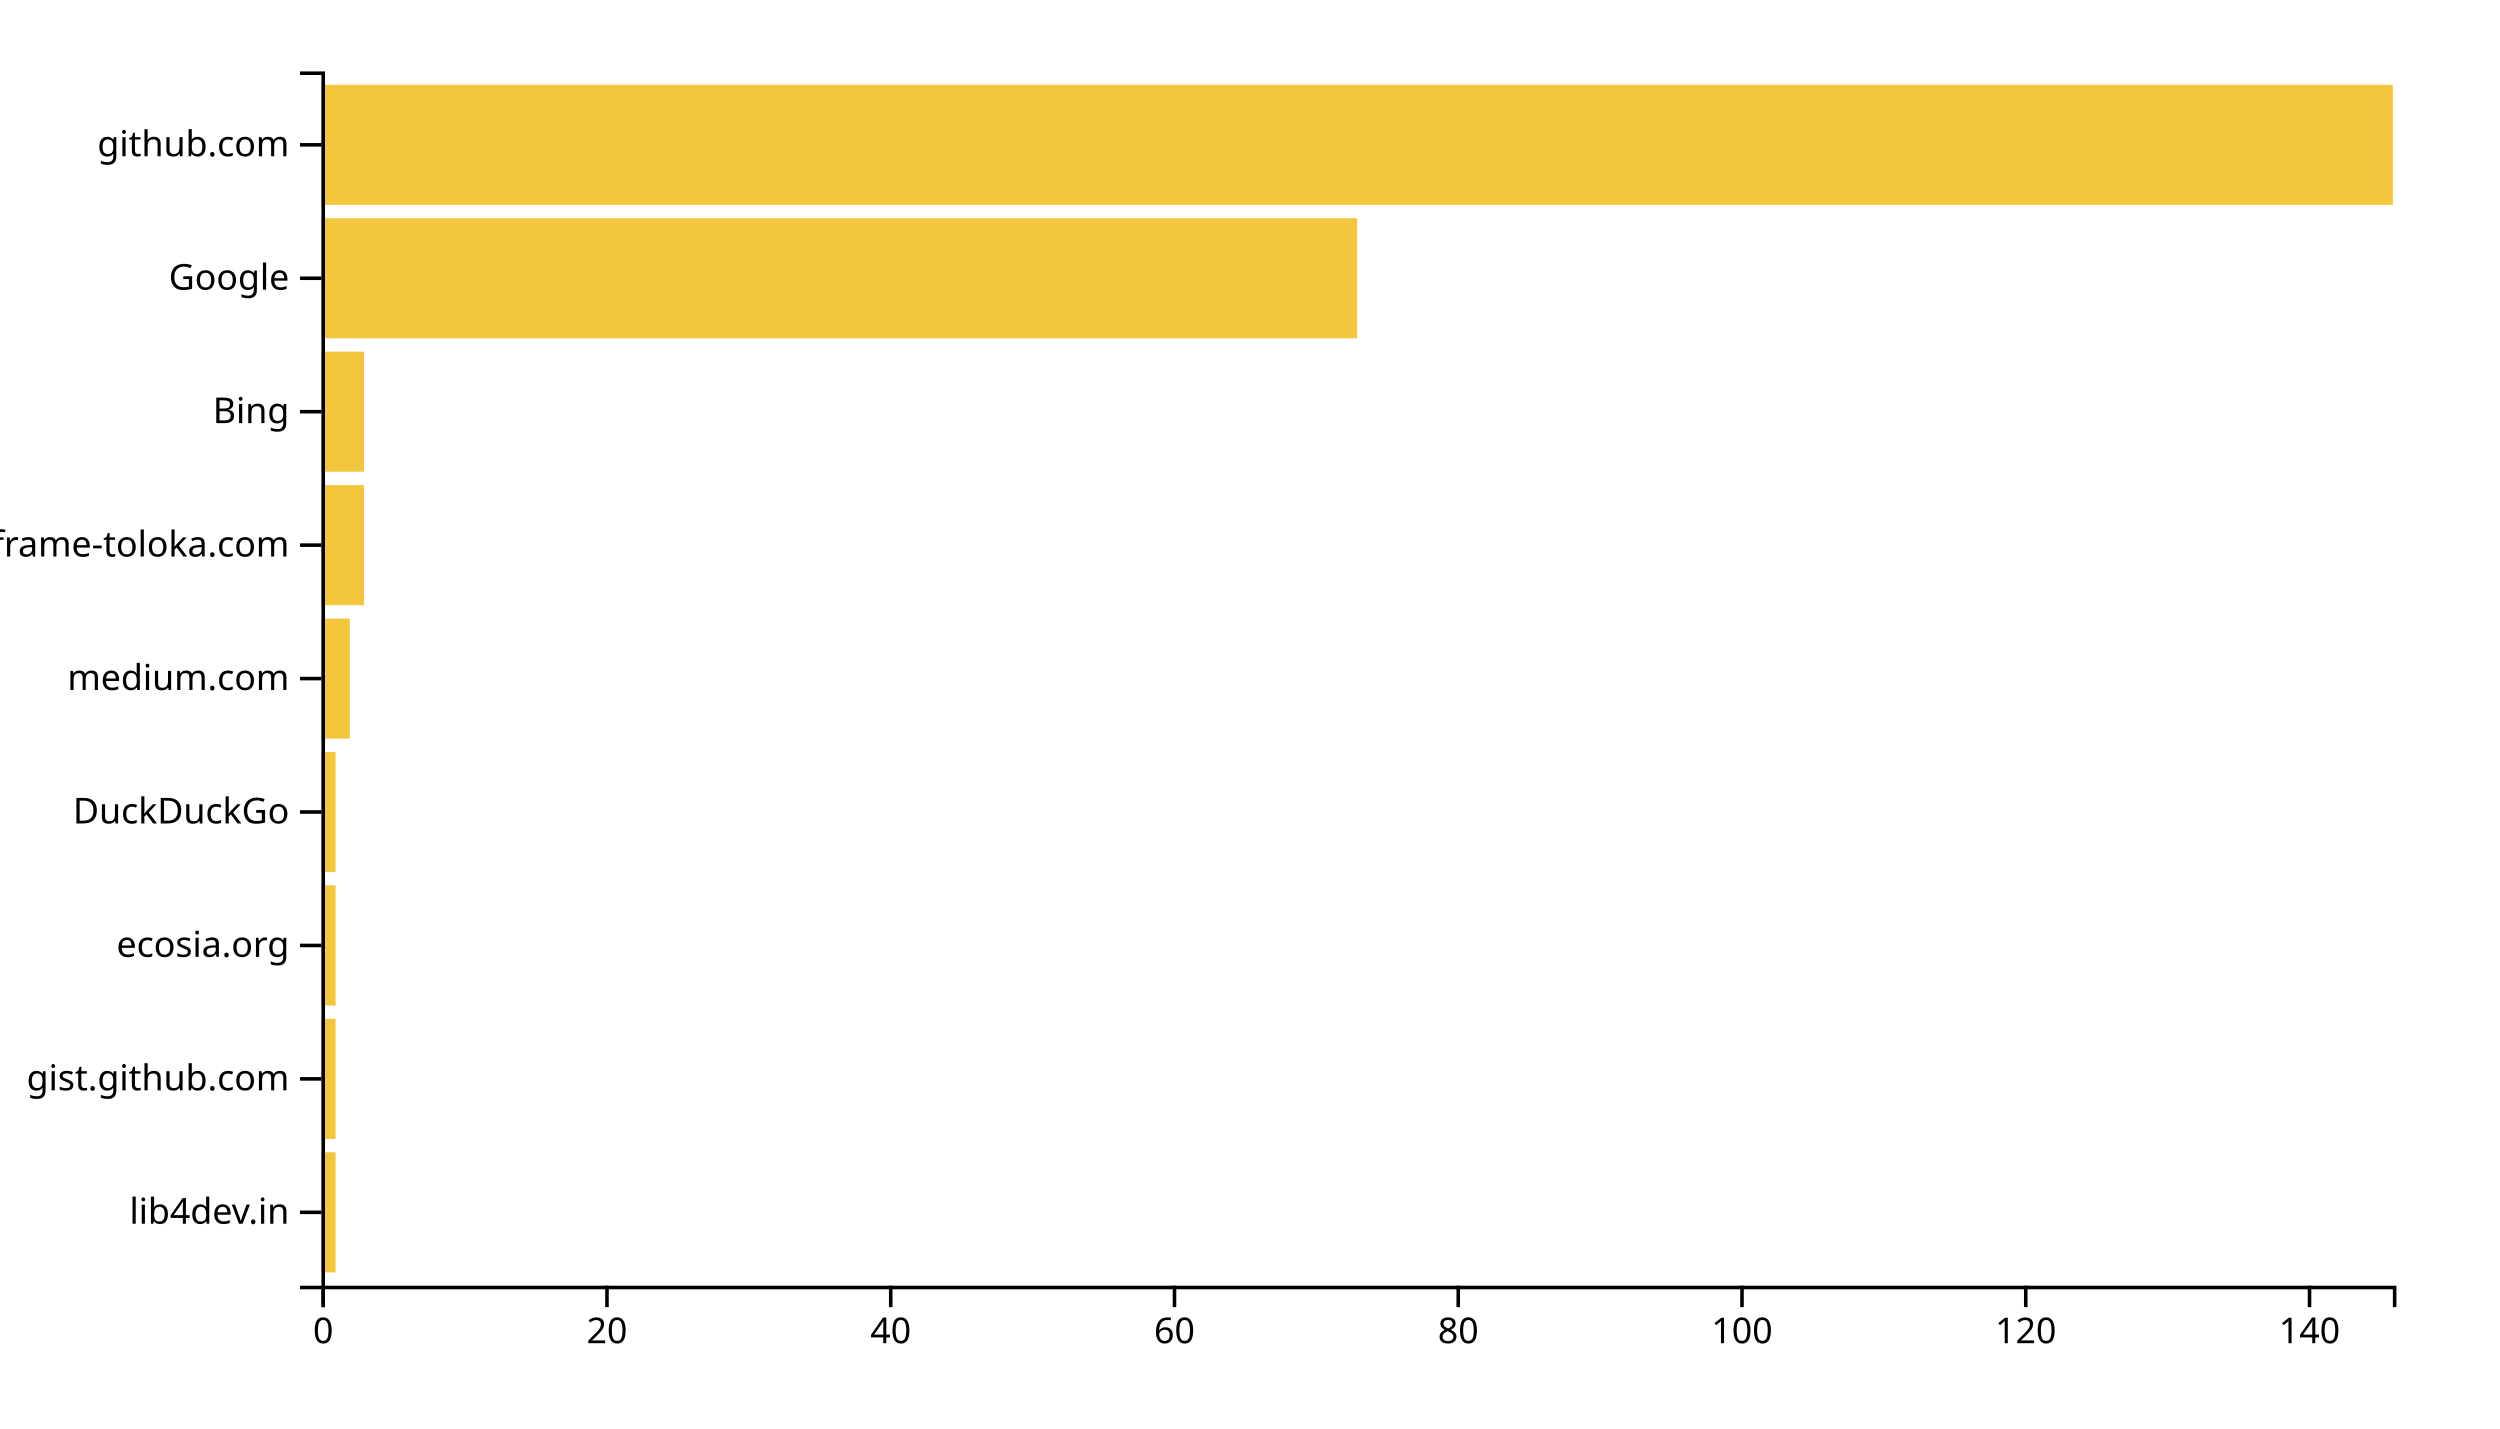
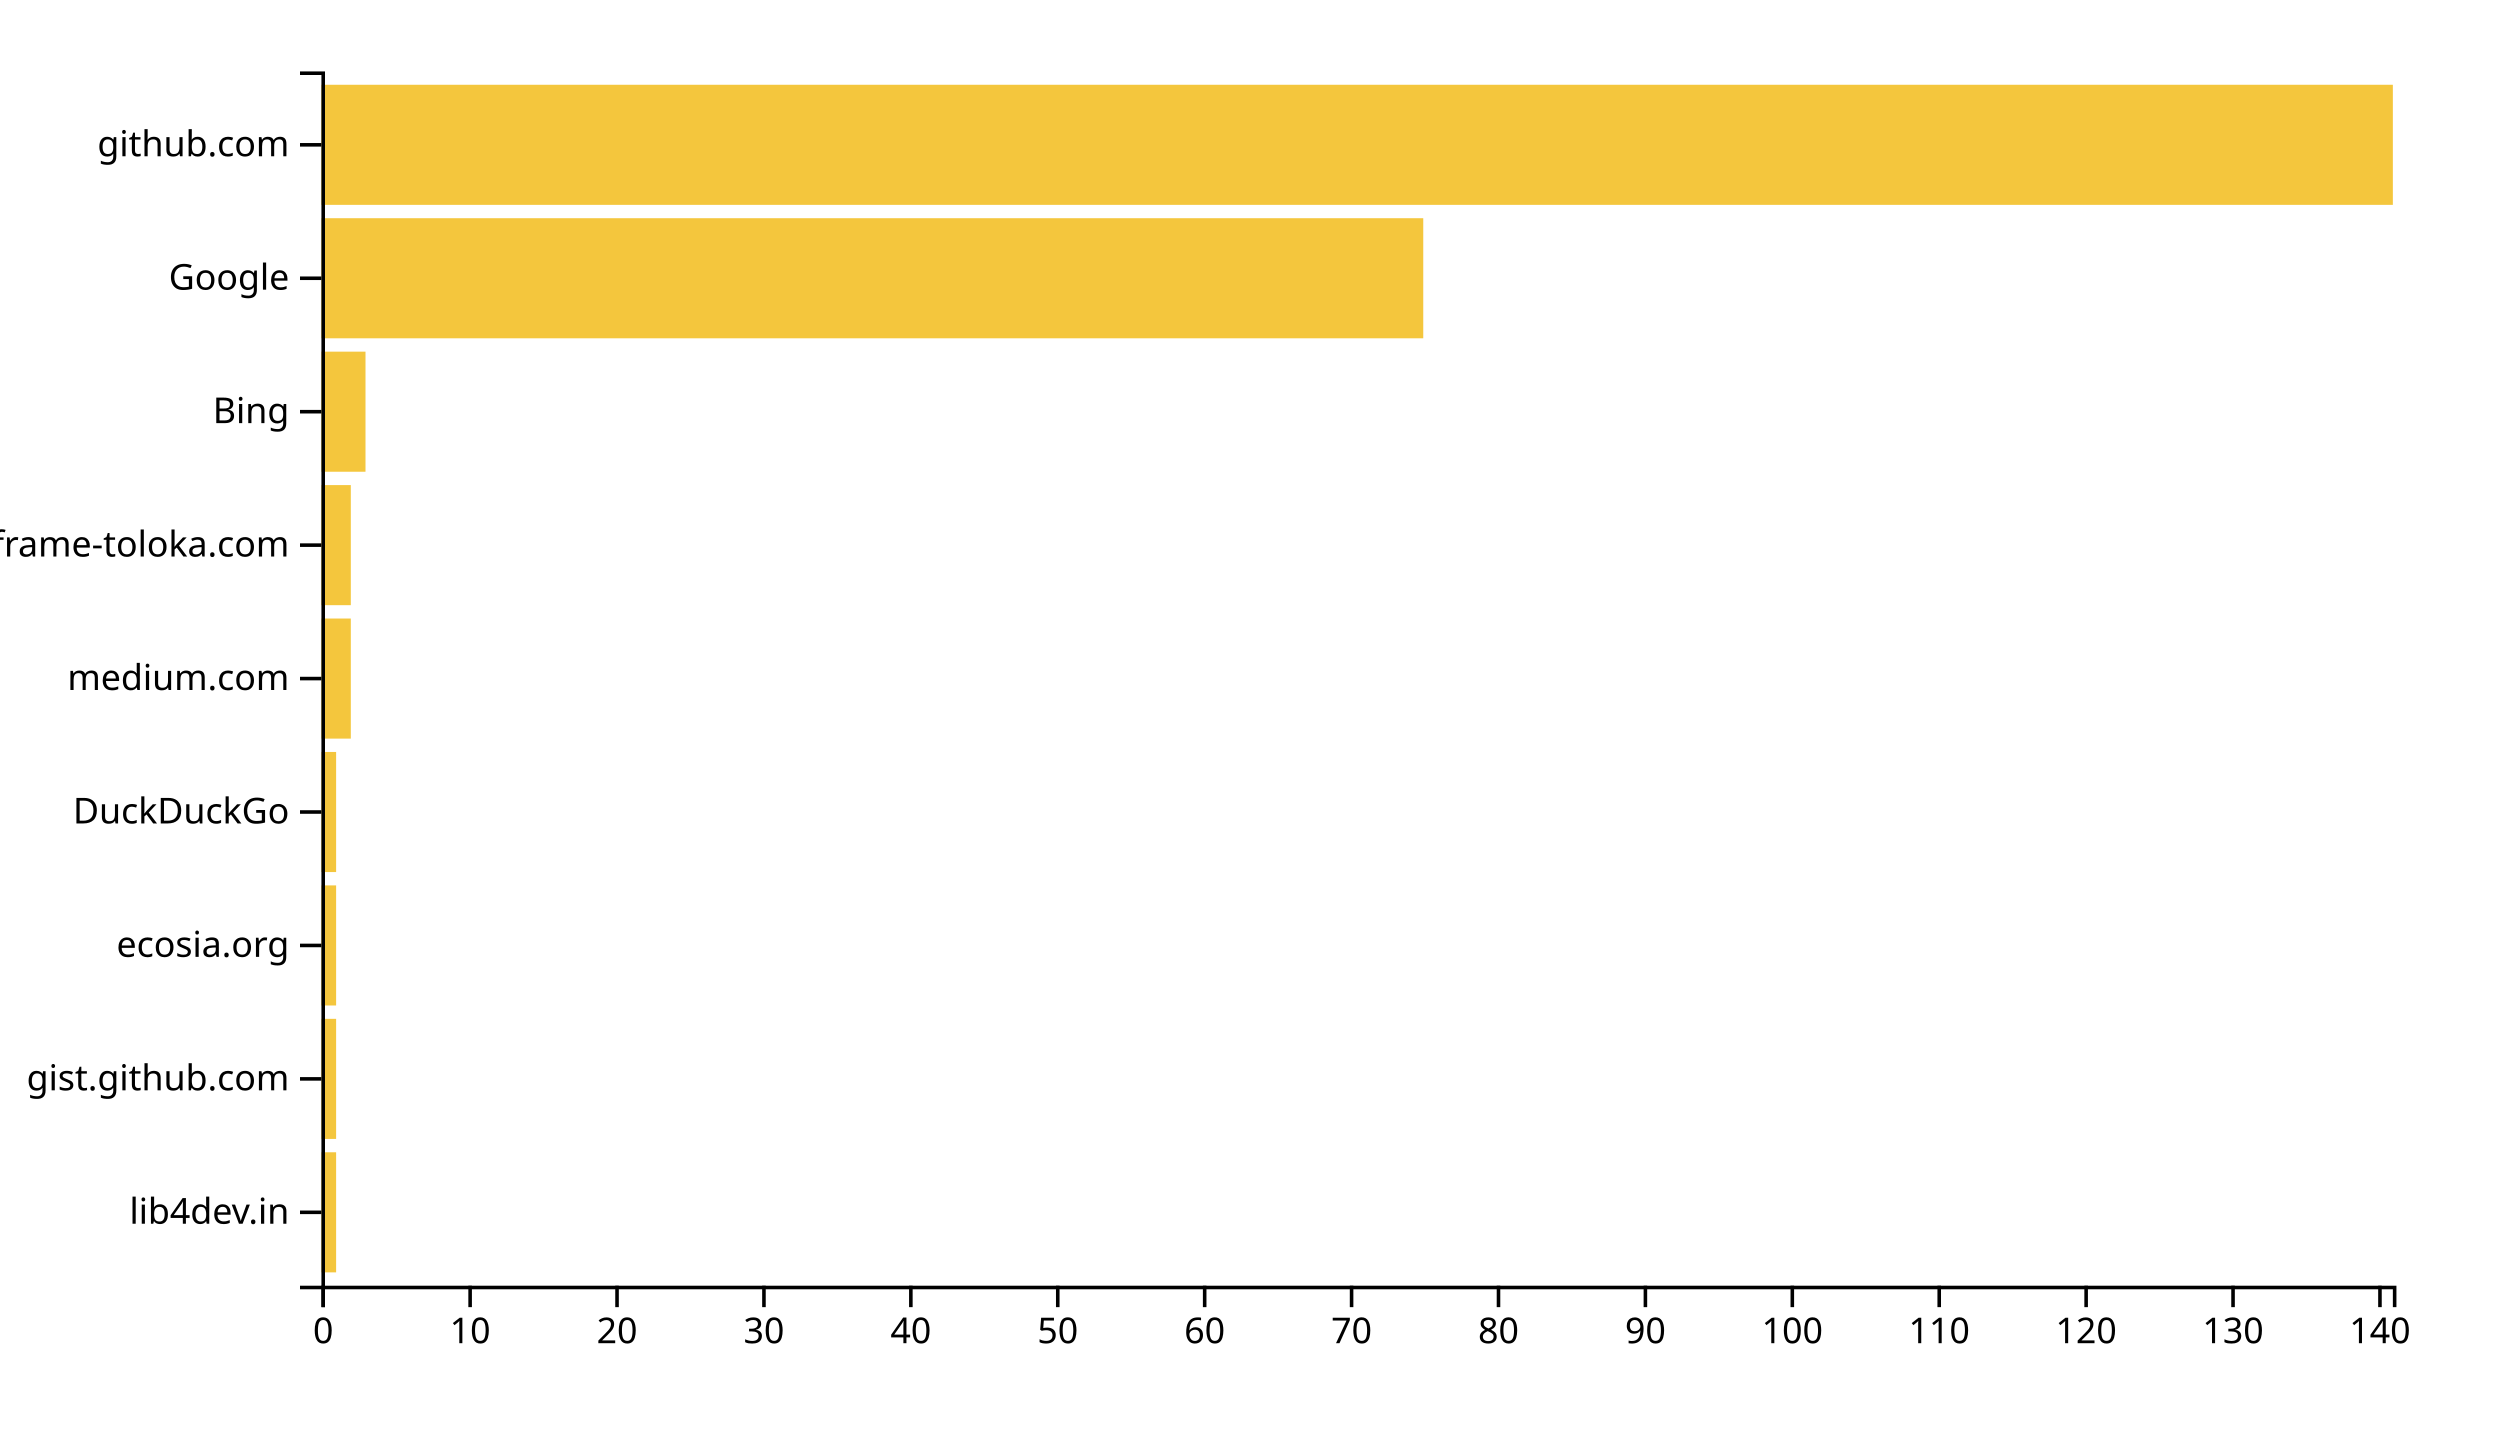
<svg xmlns="http://www.w3.org/2000/svg" width="700" height="400">
  <g transform="translate(90,20)">
-     <rect class="bar" width="3.973" y="302.637" height="33.626" style="fill: #f4c63d; text-anchor: end;" />
-     <rect class="bar" width="3.973" y="265.275" height="33.626" style="fill: #f4c63d; text-anchor: end;" />
-     <rect class="bar" width="3.973" y="227.912" height="33.626" style="fill: #f4c63d; text-anchor: end;" />
-     <rect class="bar" width="3.973" y="190.549" height="33.626" style="fill: #f4c63d; text-anchor: end;" />
-     <rect class="bar" width="7.945" y="153.187" height="33.626" style="fill: #f4c63d; text-anchor: end;" />
-     <rect class="bar" width="11.918" y="115.824" height="33.626" style="fill: #f4c63d; text-anchor: end;" />
-     <rect class="bar" width="11.918" y="78.462" height="33.626" style="fill: #f4c63d; text-anchor: end;" />
-     <rect class="bar" width="290" y="41.099" height="33.626" style="fill: #f4c63d; text-anchor: end;" />
+     <rect class="bar" width="4.113" y="302.637" height="33.626" style="fill: #f4c63d; text-anchor: end;" />
+     <rect class="bar" width="4.113" y="265.275" height="33.626" style="fill: #f4c63d; text-anchor: end;" />
+     <rect class="bar" width="4.113" y="227.912" height="33.626" style="fill: #f4c63d; text-anchor: end;" />
+     <rect class="bar" width="4.113" y="190.549" height="33.626" style="fill: #f4c63d; text-anchor: end;" />
+     <rect class="bar" width="8.227" y="153.187" height="33.626" style="fill: #f4c63d; text-anchor: end;" />
+     <rect class="bar" width="8.227" y="115.824" height="33.626" style="fill: #f4c63d; text-anchor: end;" />
+     <rect class="bar" width="12.34" y="78.462" height="33.626" style="fill: #f4c63d; text-anchor: end;" />
+     <rect class="bar" width="308.511" y="41.099" height="33.626" style="fill: #f4c63d; text-anchor: end;" />
    <rect class="bar" width="580" y="3.736" height="33.626" style="fill: #f4c63d; text-anchor: end;" />
    <g transform="translate(0,340)" fill="none" font-size="10" font-family="sans-serif" text-anchor="middle">
      <path class="domain" stroke="currentColor" d="M0.5,6V0.5H580.5V6" />
      <g class="tick" opacity="1" transform="translate(0.5,0)">
        <line stroke="currentColor" y2="6" />
        <text fill="currentColor" y="9" dy="0.71em">0</text>
      </g>
-       <g class="tick" opacity="1" transform="translate(79.95205,0)">
+       <g class="tick" opacity="1" transform="translate(41.63475,0)">
+         <line stroke="currentColor" y2="6" />
+         <text fill="currentColor" y="9" dy="0.71em">10</text>
+       </g>
+       <g class="tick" opacity="1" transform="translate(82.7695,0)">
        <line stroke="currentColor" y2="6" />
        <text fill="currentColor" y="9" dy="0.71em">20</text>
      </g>
-       <g class="tick" opacity="1" transform="translate(159.4041,0)">
+       <g class="tick" opacity="1" transform="translate(123.9043,0)">
+         <line stroke="currentColor" y2="6" />
+         <text fill="currentColor" y="9" dy="0.71em">30</text>
+       </g>
+       <g class="tick" opacity="1" transform="translate(165.039,0)">
        <line stroke="currentColor" y2="6" />
        <text fill="currentColor" y="9" dy="0.71em">40</text>
      </g>
-       <g class="tick" opacity="1" transform="translate(238.8562,0)">
+       <g class="tick" opacity="1" transform="translate(206.1738,0)">
+         <line stroke="currentColor" y2="6" />
+         <text fill="currentColor" y="9" dy="0.71em">50</text>
+       </g>
+       <g class="tick" opacity="1" transform="translate(247.3085,0)">
        <line stroke="currentColor" y2="6" />
        <text fill="currentColor" y="9" dy="0.71em">60</text>
      </g>
-       <g class="tick" opacity="1" transform="translate(318.3082,0)">
+       <g class="tick" opacity="1" transform="translate(288.4433,0)">
+         <line stroke="currentColor" y2="6" />
+         <text fill="currentColor" y="9" dy="0.71em">70</text>
+       </g>
+       <g class="tick" opacity="1" transform="translate(329.578,0)">
        <line stroke="currentColor" y2="6" />
        <text fill="currentColor" y="9" dy="0.71em">80</text>
      </g>
-       <g class="tick" opacity="1" transform="translate(397.7603,0)">
+       <g class="tick" opacity="1" transform="translate(370.7128,0)">
+         <line stroke="currentColor" y2="6" />
+         <text fill="currentColor" y="9" dy="0.71em">90</text>
+       </g>
+       <g class="tick" opacity="1" transform="translate(411.8475,0)">
        <line stroke="currentColor" y2="6" />
        <text fill="currentColor" y="9" dy="0.71em">100</text>
      </g>
-       <g class="tick" opacity="1" transform="translate(477.2123,0)">
+       <g class="tick" opacity="1" transform="translate(452.9823,0)">
+         <line stroke="currentColor" y2="6" />
+         <text fill="currentColor" y="9" dy="0.71em">110</text>
+       </g>
+       <g class="tick" opacity="1" transform="translate(494.117,0)">
        <line stroke="currentColor" y2="6" />
        <text fill="currentColor" y="9" dy="0.71em">120</text>
      </g>
-       <g class="tick" opacity="1" transform="translate(556.6644,0)">
+       <g class="tick" opacity="1" transform="translate(535.2518,0)">
+         <line stroke="currentColor" y2="6" />
+         <text fill="currentColor" y="9" dy="0.71em">130</text>
+       </g>
+       <g class="tick" opacity="1" transform="translate(576.3865,0)">
        <line stroke="currentColor" y2="6" />
        <text fill="currentColor" y="9" dy="0.71em">140</text>
      </g>
    </g>
    <g fill="none" font-size="10" font-family="sans-serif" text-anchor="end">
      <path class="domain" stroke="currentColor" d="M-6,340.5H0.5V0.5H-6" />
      <g class="tick" opacity="1" transform="translate(0,319.4505)">
        <line stroke="currentColor" x2="-6" />
        <text fill="currentColor" x="-9" dy="0.32em">lib4dev.in</text>
      </g>
      <g class="tick" opacity="1" transform="translate(0,282.0879)">
        <line stroke="currentColor" x2="-6" />
        <text fill="currentColor" x="-9" dy="0.32em">gist.github.com</text>
      </g>
      <g class="tick" opacity="1" transform="translate(0,244.7253)">
        <line stroke="currentColor" x2="-6" />
        <text fill="currentColor" x="-9" dy="0.32em">ecosia.org</text>
      </g>
      <g class="tick" opacity="1" transform="translate(0,207.3626)">
        <line stroke="currentColor" x2="-6" />
        <text fill="currentColor" x="-9" dy="0.32em">DuckDuckGo</text>
      </g>
      <g class="tick" opacity="1" transform="translate(0,170)">
        <line stroke="currentColor" x2="-6" />
        <text fill="currentColor" x="-9" dy="0.32em">medium.com</text>
      </g>
      <g class="tick" opacity="1" transform="translate(0,132.6374)">
        <line stroke="currentColor" x2="-6" />
        <text fill="currentColor" x="-9" dy="0.32em">iframe-toloka.com</text>
      </g>
      <g class="tick" opacity="1" transform="translate(0,95.27473)">
        <line stroke="currentColor" x2="-6" />
        <text fill="currentColor" x="-9" dy="0.32em">Bing</text>
      </g>
      <g class="tick" opacity="1" transform="translate(0,57.91209)">
        <line stroke="currentColor" x2="-6" />
        <text fill="currentColor" x="-9" dy="0.32em">Google</text>
      </g>
      <g class="tick" opacity="1" transform="translate(0,20.54945)">
        <line stroke="currentColor" x2="-6" />
        <text fill="currentColor" x="-9" dy="0.32em">github.com</text>
      </g>
    </g>
  </g>
</svg>
